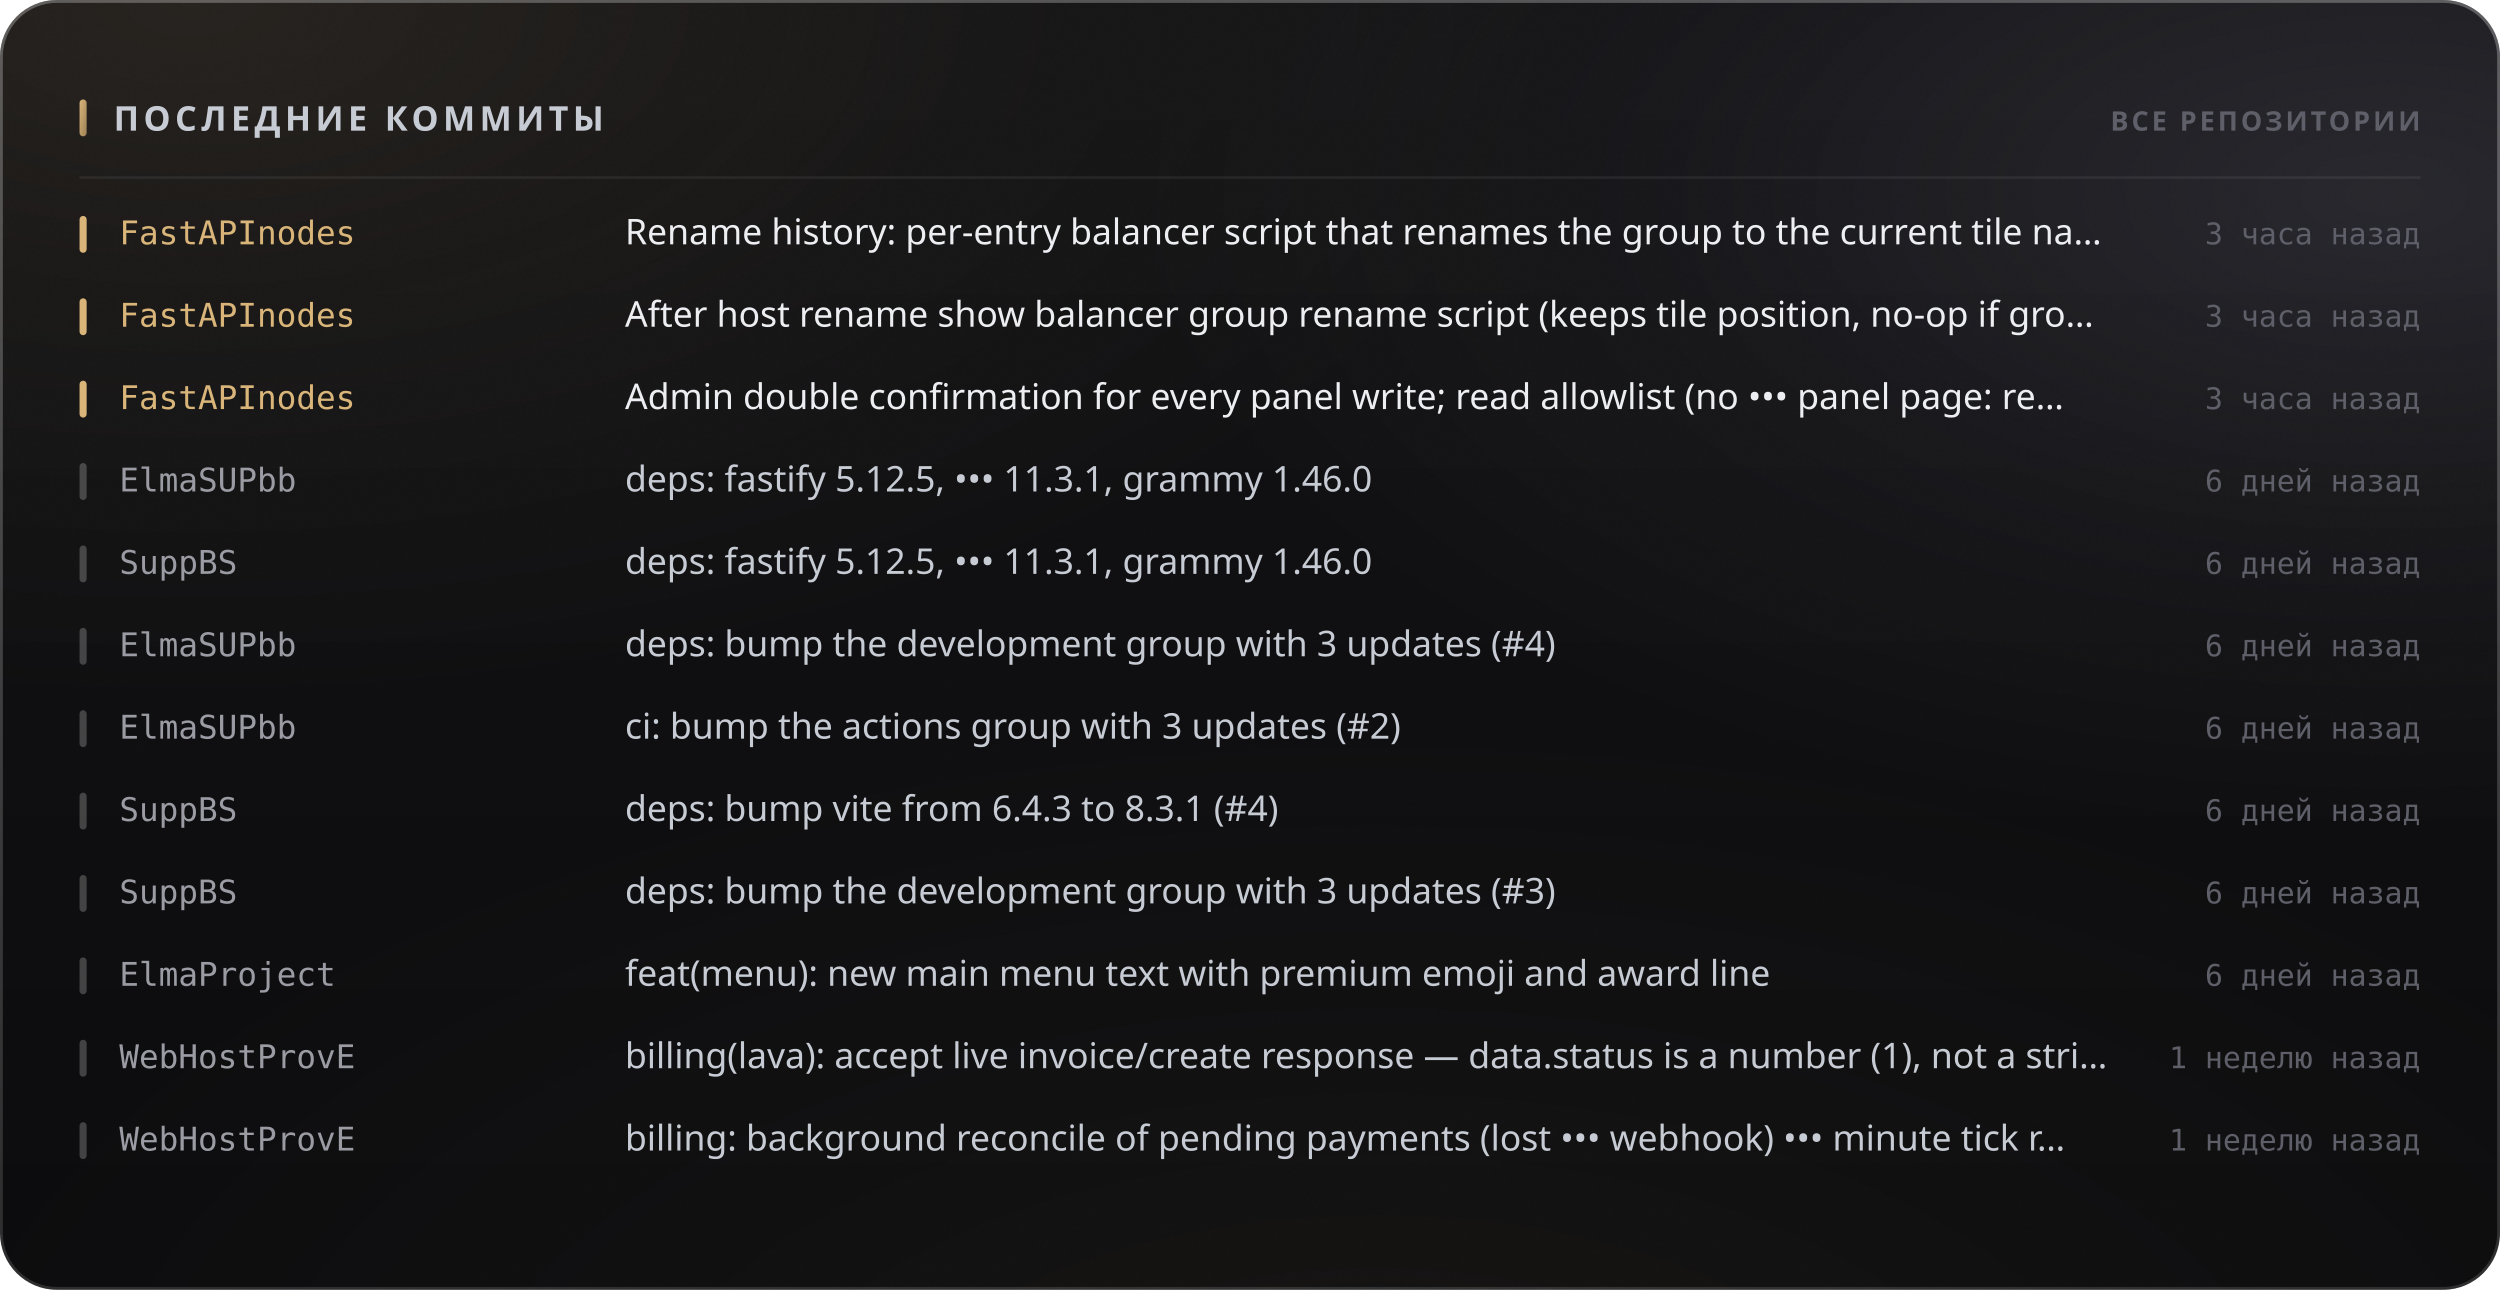
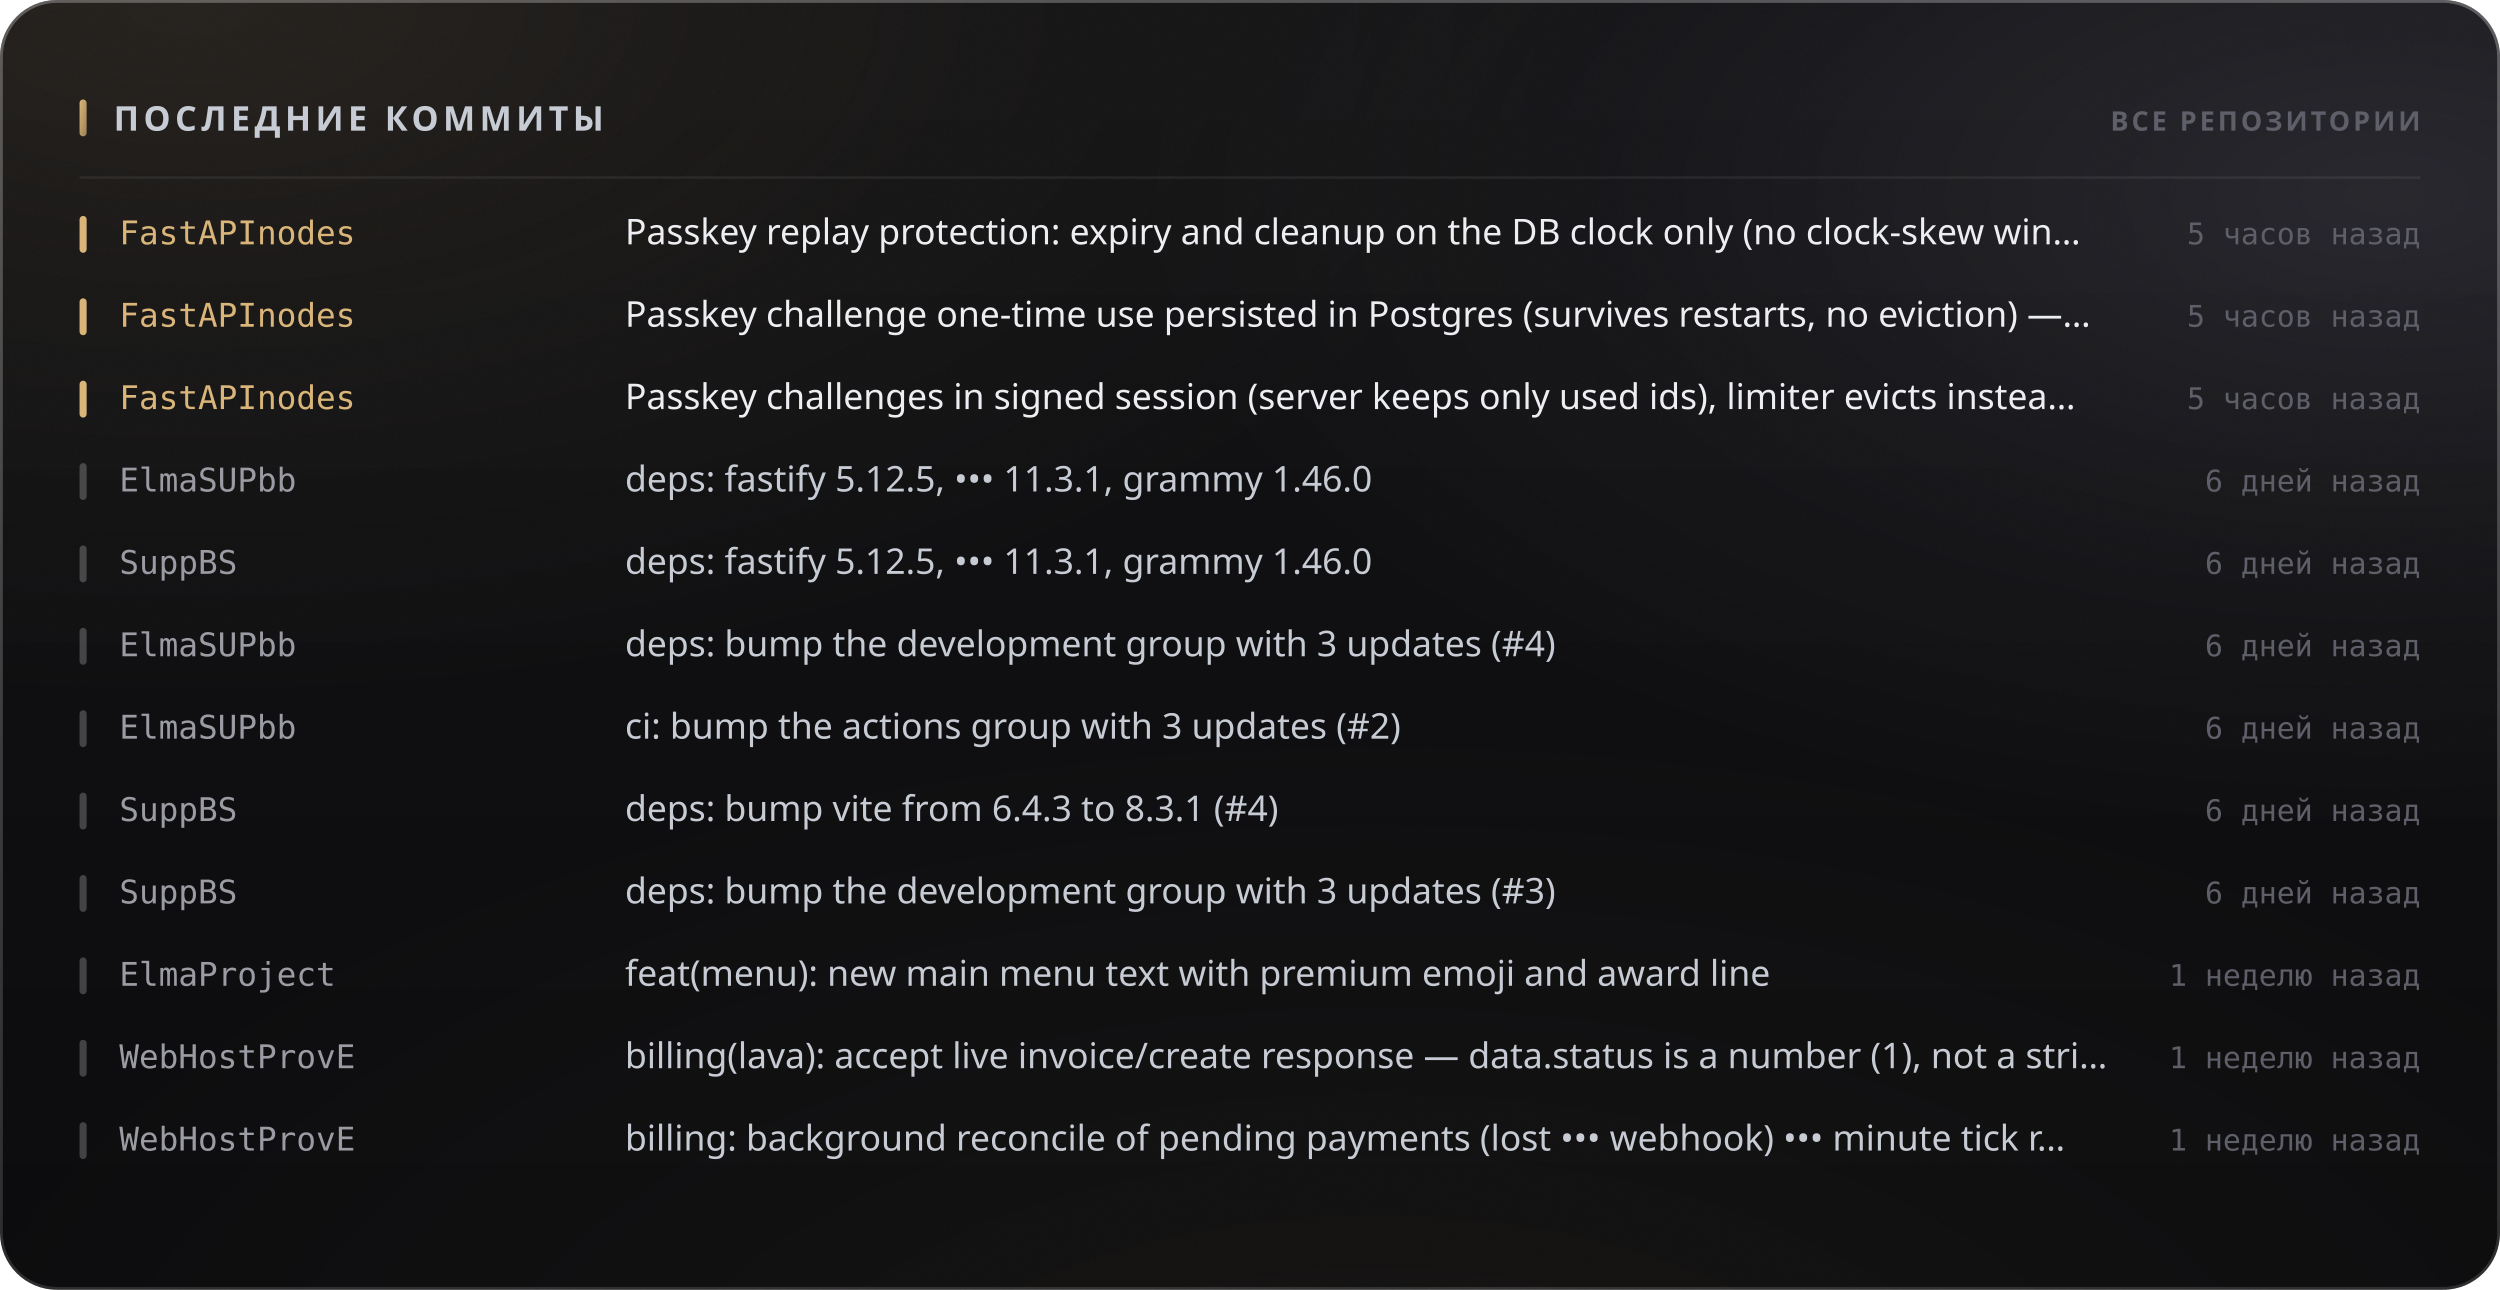
<svg xmlns="http://www.w3.org/2000/svg" width="880" height="454" viewBox="0 0 880 454" role="img">
  <style>
  text { font-family: -apple-system, BlinkMacSystemFont, 'Segoe UI', 'Noto Sans', Helvetica, Arial, sans-serif; }
  .mono { font-family: ui-monospace, 'SF Mono', 'Cascadia Mono', 'DejaVu Sans Mono', Menlo, Consolas, monospace; font-variant-numeric: tabular-nums; }
  .caps { letter-spacing: .1em; text-transform: uppercase; }

  @keyframes sheen  { from { transform: translateX(-120%); } to { transform: translateX(260%); } }
  @keyframes rise   { from { opacity: 0; transform: translateY(6px); } to { opacity: 1; transform: none; } }
  @keyframes slide  { from { opacity: 0; transform: translateX(-8px); } to { opacity: 1; transform: none; } }
  @keyframes grow   { from { transform: scaleY(0); } to { transform: scaleY(1); } }
  @keyframes widen  { from { transform: scaleX(0); } to { transform: scaleX(1); } }
  @keyframes draw   { from { stroke-dashoffset: 200; } to { stroke-dashoffset: 0; } }

  .sheen { animation: sheen 5.5s cubic-bezier(.45,0,.2,1) infinite; }
  .rise  { animation: rise .5s cubic-bezier(.16,1,.3,1) both; }
  .slide { animation: slide .42s cubic-bezier(.16,1,.3,1) both; }
  .bar   { transform-box: fill-box; transform-origin: 50% 100%;
           animation: grow .62s cubic-bezier(.16,1,.3,1) both; }
  .fill  { transform-box: fill-box; transform-origin: 0% 50%;
           animation: widen .8s cubic-bezier(.16,1,.3,1) both; }
  /* The hidden start state lives in the keyframes, never in the static rule.
     A renderer that ignores CSS animations then falls back to the FINISHED
     state — a drawn line, visible text — instead of an empty panel. */
  .spark { stroke-dasharray: 200;
           animation: draw 1.1s cubic-bezier(.16,1,.3,1) both; }

  @media (prefers-reduced-motion: reduce) {
    .sheen { animation: none; opacity: 0; }
    .rise, .slide, .bar, .fill, .spark { animation: none; opacity: 1; transform: none;
                                         stroke-dashoffset: 0; }
  }</style>
  <defs>
    <filter id="grain5" x="0" y="0" width="100%" height="100%">
      <feTurbulence type="fractalNoise" baseFrequency="0.85" numOctaves="3" stitchTiles="stitch" />
      <feColorMatrix type="saturate" values="0" />
    </filter>
    <linearGradient id="accent1" x1="0" y1="0" x2="1" y2="1">
      <stop offset="0%" stop-color="#d9b57a" />
      <stop offset="100%" stop-color="#9d8155" />
    </linearGradient>
    <radialGradient id="aurora6" cx="0.08" cy="0" r="0.55">
      <stop offset="0%" stop-color="#d9b47a" stop-opacity="0.1" />
      <stop offset="55%" stop-color="#d9b47a" stop-opacity="0.035" />
      <stop offset="100%" stop-color="#d9b47a" stop-opacity="0" />
    </radialGradient>
    <radialGradient id="aurora7" cx="0.95" cy="0.15" r="0.5">
      <stop offset="0%" stop-color="#706f83" stop-opacity="0.22" />
      <stop offset="55%" stop-color="#706f83" stop-opacity="0.077" />
      <stop offset="100%" stop-color="#706f83" stop-opacity="0" />
    </radialGradient>
    <radialGradient id="aurora8" cx="0.55" cy="1.15" r="0.6">
      <stop offset="0%" stop-color="#b39b74" stop-opacity="0.07" />
      <stop offset="55%" stop-color="#b39b74" stop-opacity="0.025" />
      <stop offset="100%" stop-color="#b39b74" stop-opacity="0" />
    </radialGradient>
    <linearGradient id="glass2" x1="0" y1="0" x2="0" y2="1">
      <stop offset="0%" stop-color="#ffffff" stop-opacity="0.036" />
      <stop offset="100%" stop-color="#ffffff" stop-opacity="0.007" />
    </linearGradient>
    <linearGradient id="rim3" x1="0" y1="0" x2="0" y2="1">
      <stop offset="0%" stop-color="#ffffff" stop-opacity="0.182" />
      <stop offset="100%" stop-color="#ffffff" stop-opacity="0.025" />
    </linearGradient>
    <linearGradient id="spec4" x1="0" y1="0" x2="1" y2="0">
      <stop offset="0%" stop-color="#ffffff" stop-opacity="0" />
      <stop offset="35%" stop-color="#ffffff" stop-opacity="0.336" />
      <stop offset="70%" stop-color="#ffffff" stop-opacity="0.118" />
      <stop offset="100%" stop-color="#ffffff" stop-opacity="0" />
    </linearGradient>
  </defs>
  <rect width="880" height="454" rx="20" fill="#0a0a0c" />
  <rect width="880" height="454" rx="20" fill="url(#aurora6)" />
  <rect width="880" height="454" rx="20" fill="url(#aurora7)" />
  <rect width="880" height="454" rx="20" fill="url(#aurora8)" />
  <rect width="880" height="454" rx="20" fill="url(#glass2)" />
  <rect width="880" height="454" rx="20" filter="url(#grain5)" opacity="0.085" style="mix-blend-mode:overlay" />
  <rect x=".5" y=".5" width="879" height="453" rx="19.5" fill="none" stroke="rgba(255,255,255,0.11)" />
  <rect x=".5" y=".5" width="879" height="453" rx="19.5" fill="none" stroke="url(#rim3)" />
  <path d="M20 1 H860" stroke="url(#spec4)" stroke-width="1.2" fill="none" />
  <rect x="28" y="35" width="2.5" height="13" rx="1.25" fill="url(#accent1)" />
  <text x="40" y="46" font-size="12" font-weight="700" fill="#c7cbd4" letter-spacing="0.13em">ПОСЛЕДНИЕ КОММИТЫ</text>
  <text x="852" y="46" font-size="9.5" font-weight="600" fill="#5e5f68" text-anchor="end" letter-spacing="0.11em">ВСЕ РЕПОЗИТОРИИ</text>
  <path d="M28 62.5 H852" stroke="rgba(255,255,255,0.06)" stroke-width="1" />
  <g class="slide" opacity="1" style="">
    <rect x="28" y="76" width="2.5" height="13" rx="1.25" fill="#d9b57a" />
    <text x="42" y="86" font-size="11.5" font-weight="500" fill="#d9b57a" class="mono">FastAPInodes</text>
-     <text x="220" y="86" font-size="12.5" font-weight="400" fill="#edeef2">Rename history: per-entry balancer script that renames the group to the current tile na…</text>
-     <text x="852" y="86" font-size="10.5" font-weight="400" fill="#5e5f68" text-anchor="end" class="mono">3 часа назад</text>
+     <text x="220" y="86" font-size="12.5" font-weight="400" fill="#edeef2">Passkey replay protection: expiry and cleanup on the DB clock only (no clock-skew win…</text>
+     <text x="852" y="86" font-size="10.5" font-weight="400" fill="#5e5f68" text-anchor="end" class="mono">5 часов назад</text>
  </g>
  <g class="slide" opacity="1" style=" animation-delay:0.022s;">
    <rect x="28" y="105" width="2.5" height="13" rx="1.25" fill="#d9b57a" />
    <text x="42" y="115" font-size="11.5" font-weight="500" fill="#d9b57a" class="mono">FastAPInodes</text>
-     <text x="220" y="115" font-size="12.5" font-weight="400" fill="#edeef2">After host rename show balancer group rename script (keeps tile position, no-op if gro…</text>
-     <text x="852" y="115" font-size="10.5" font-weight="400" fill="#5e5f68" text-anchor="end" class="mono">3 часа назад</text>
+     <text x="220" y="115" font-size="12.5" font-weight="400" fill="#edeef2">Passkey challenge one-time use persisted in Postgres (survives restarts, no eviction) —…</text>
+     <text x="852" y="115" font-size="10.5" font-weight="400" fill="#5e5f68" text-anchor="end" class="mono">5 часов назад</text>
  </g>
  <g class="slide" opacity="1" style=" animation-delay:0.044s;">
    <rect x="28" y="134" width="2.5" height="13" rx="1.25" fill="#d9b57a" />
    <text x="42" y="144" font-size="11.5" font-weight="500" fill="#d9b57a" class="mono">FastAPInodes</text>
-     <text x="220" y="144" font-size="12.5" font-weight="400" fill="#edeef2">Admin double confirmation for every panel write; read allowlist (no ••• panel page: re…</text>
-     <text x="852" y="144" font-size="10.5" font-weight="400" fill="#5e5f68" text-anchor="end" class="mono">3 часа назад</text>
+     <text x="220" y="144" font-size="12.5" font-weight="400" fill="#edeef2">Passkey challenges in signed session (server keeps only used ids), limiter evicts instea…</text>
+     <text x="852" y="144" font-size="10.5" font-weight="400" fill="#5e5f68" text-anchor="end" class="mono">5 часов назад</text>
  </g>
  <g class="slide" opacity="1" style=" animation-delay:0.066s;">
    <rect x="28" y="163" width="2.5" height="13" rx="1.25" fill="rgba(255,255,255,0.22)" />
    <text x="42" y="173" font-size="11.5" font-weight="500" fill="#9a9ba3" class="mono">ElmaSUPbb</text>
    <text x="220" y="173" font-size="12.5" font-weight="400" fill="#c7cbd4">deps: fastify 5.12.5, ••• 11.3.1, grammy 1.46.0</text>
    <text x="852" y="173" font-size="10.5" font-weight="400" fill="#5e5f68" text-anchor="end" class="mono">6 дней назад</text>
  </g>
  <g class="slide" opacity="1" style=" animation-delay:0.088s;">
    <rect x="28" y="192" width="2.5" height="13" rx="1.25" fill="rgba(255,255,255,0.22)" />
    <text x="42" y="202" font-size="11.5" font-weight="500" fill="#9a9ba3" class="mono">SuppBS</text>
    <text x="220" y="202" font-size="12.5" font-weight="400" fill="#c7cbd4">deps: fastify 5.12.5, ••• 11.3.1, grammy 1.46.0</text>
    <text x="852" y="202" font-size="10.5" font-weight="400" fill="#5e5f68" text-anchor="end" class="mono">6 дней назад</text>
  </g>
  <g class="slide" opacity="1" style=" animation-delay:0.110s;">
    <rect x="28" y="221" width="2.5" height="13" rx="1.25" fill="rgba(255,255,255,0.22)" />
    <text x="42" y="231" font-size="11.5" font-weight="500" fill="#9a9ba3" class="mono">ElmaSUPbb</text>
    <text x="220" y="231" font-size="12.5" font-weight="400" fill="#c7cbd4">deps: bump the development group with 3 updates (#4)</text>
    <text x="852" y="231" font-size="10.5" font-weight="400" fill="#5e5f68" text-anchor="end" class="mono">6 дней назад</text>
  </g>
  <g class="slide" opacity="1" style=" animation-delay:0.132s;">
    <rect x="28" y="250" width="2.5" height="13" rx="1.25" fill="rgba(255,255,255,0.22)" />
    <text x="42" y="260" font-size="11.5" font-weight="500" fill="#9a9ba3" class="mono">ElmaSUPbb</text>
    <text x="220" y="260" font-size="12.5" font-weight="400" fill="#c7cbd4">ci: bump the actions group with 3 updates (#2)</text>
    <text x="852" y="260" font-size="10.5" font-weight="400" fill="#5e5f68" text-anchor="end" class="mono">6 дней назад</text>
  </g>
  <g class="slide" opacity="1" style=" animation-delay:0.154s;">
    <rect x="28" y="279" width="2.5" height="13" rx="1.25" fill="rgba(255,255,255,0.22)" />
    <text x="42" y="289" font-size="11.5" font-weight="500" fill="#9a9ba3" class="mono">SuppBS</text>
    <text x="220" y="289" font-size="12.5" font-weight="400" fill="#c7cbd4">deps: bump vite from 6.4.3 to 8.3.1 (#4)</text>
    <text x="852" y="289" font-size="10.5" font-weight="400" fill="#5e5f68" text-anchor="end" class="mono">6 дней назад</text>
  </g>
  <g class="slide" opacity="1" style=" animation-delay:0.176s;">
    <rect x="28" y="308" width="2.5" height="13" rx="1.25" fill="rgba(255,255,255,0.22)" />
    <text x="42" y="318" font-size="11.5" font-weight="500" fill="#9a9ba3" class="mono">SuppBS</text>
    <text x="220" y="318" font-size="12.5" font-weight="400" fill="#c7cbd4">deps: bump the development group with 3 updates (#3)</text>
    <text x="852" y="318" font-size="10.5" font-weight="400" fill="#5e5f68" text-anchor="end" class="mono">6 дней назад</text>
  </g>
  <g class="slide" opacity="1" style=" animation-delay:0.198s;">
    <rect x="28" y="337" width="2.5" height="13" rx="1.25" fill="rgba(255,255,255,0.22)" />
    <text x="42" y="347" font-size="11.5" font-weight="500" fill="#9a9ba3" class="mono">ElmaProject</text>
    <text x="220" y="347" font-size="12.5" font-weight="400" fill="#c7cbd4">feat(menu): new main menu text with premium emoji and award line</text>
-     <text x="852" y="347" font-size="10.5" font-weight="400" fill="#5e5f68" text-anchor="end" class="mono">6 дней назад</text>
+     <text x="852" y="347" font-size="10.5" font-weight="400" fill="#5e5f68" text-anchor="end" class="mono">1 неделю назад</text>
  </g>
  <g class="slide" opacity="1" style=" animation-delay:0.220s;">
    <rect x="28" y="366" width="2.5" height="13" rx="1.25" fill="rgba(255,255,255,0.22)" />
    <text x="42" y="376" font-size="11.5" font-weight="500" fill="#9a9ba3" class="mono">WebHostProvE</text>
    <text x="220" y="376" font-size="12.5" font-weight="400" fill="#c7cbd4">billing(lava): accept live invoice/create response — data.status is a number (1), not a stri…</text>
    <text x="852" y="376" font-size="10.5" font-weight="400" fill="#5e5f68" text-anchor="end" class="mono">1 неделю назад</text>
  </g>
  <g class="slide" opacity="1" style=" animation-delay:0.242s;">
    <rect x="28" y="395" width="2.5" height="13" rx="1.25" fill="rgba(255,255,255,0.22)" />
    <text x="42" y="405" font-size="11.5" font-weight="500" fill="#9a9ba3" class="mono">WebHostProvE</text>
    <text x="220" y="405" font-size="12.5" font-weight="400" fill="#c7cbd4">billing: background reconcile of pending payments (lost ••• webhook) ••• minute tick r…</text>
    <text x="852" y="405" font-size="10.5" font-weight="400" fill="#5e5f68" text-anchor="end" class="mono">1 неделю назад</text>
  </g>
</svg>
